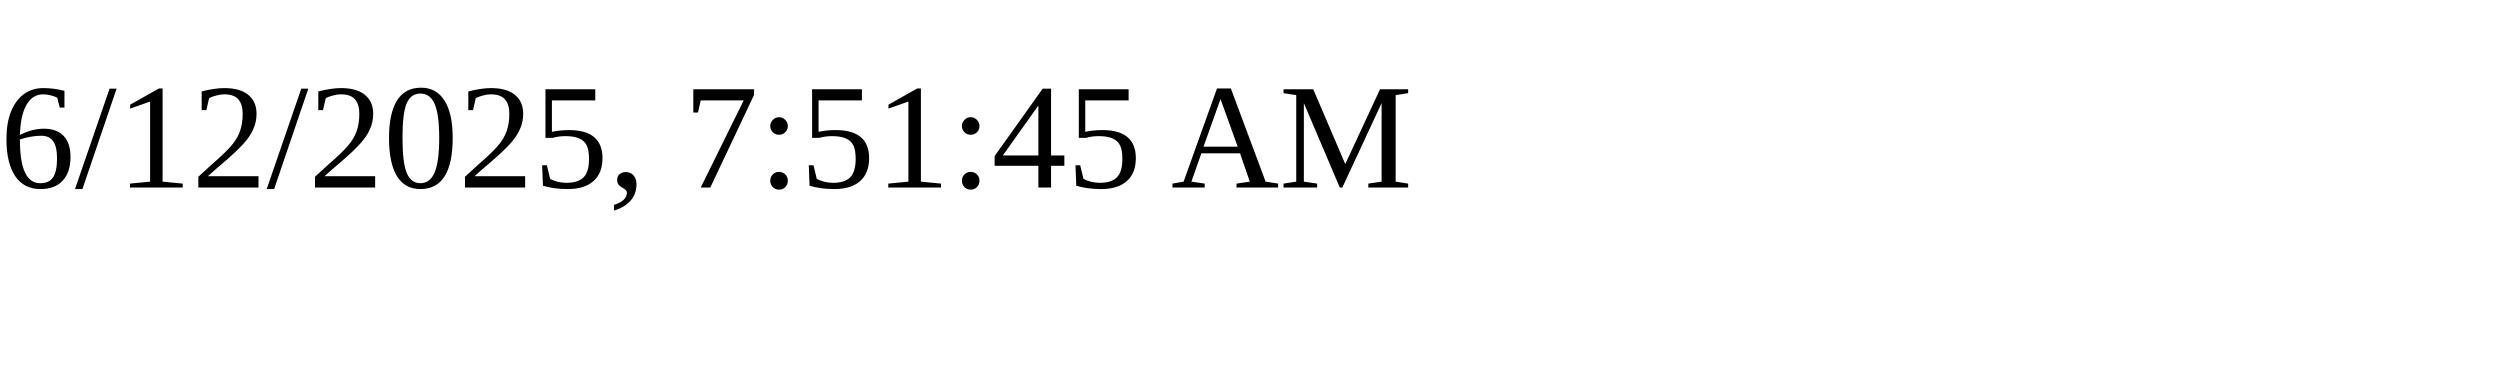
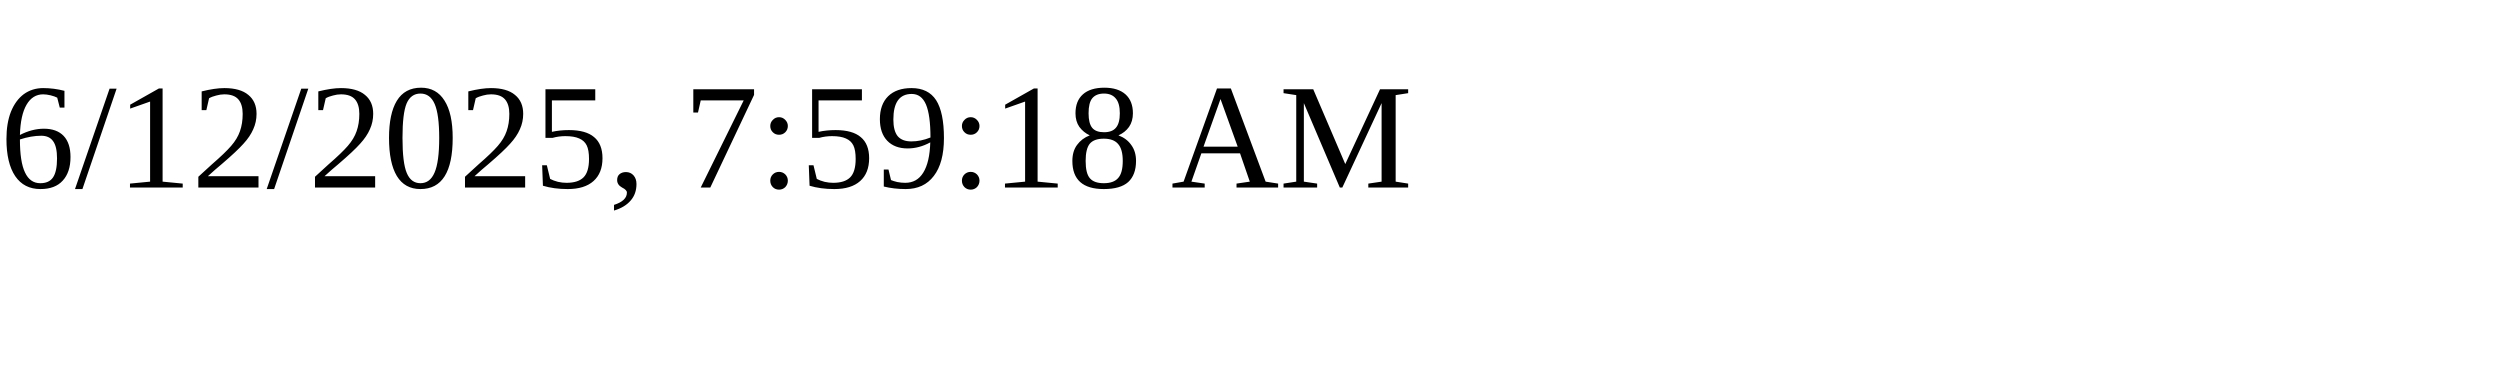
<svg xmlns="http://www.w3.org/2000/svg" height="30" width="200">
-   <text x="0" y="15">6/12/2025, 7:51:45 AM</text>
+   <text x="0" y="15">6/12/2025, 7:59:18 AM</text>
</svg>
